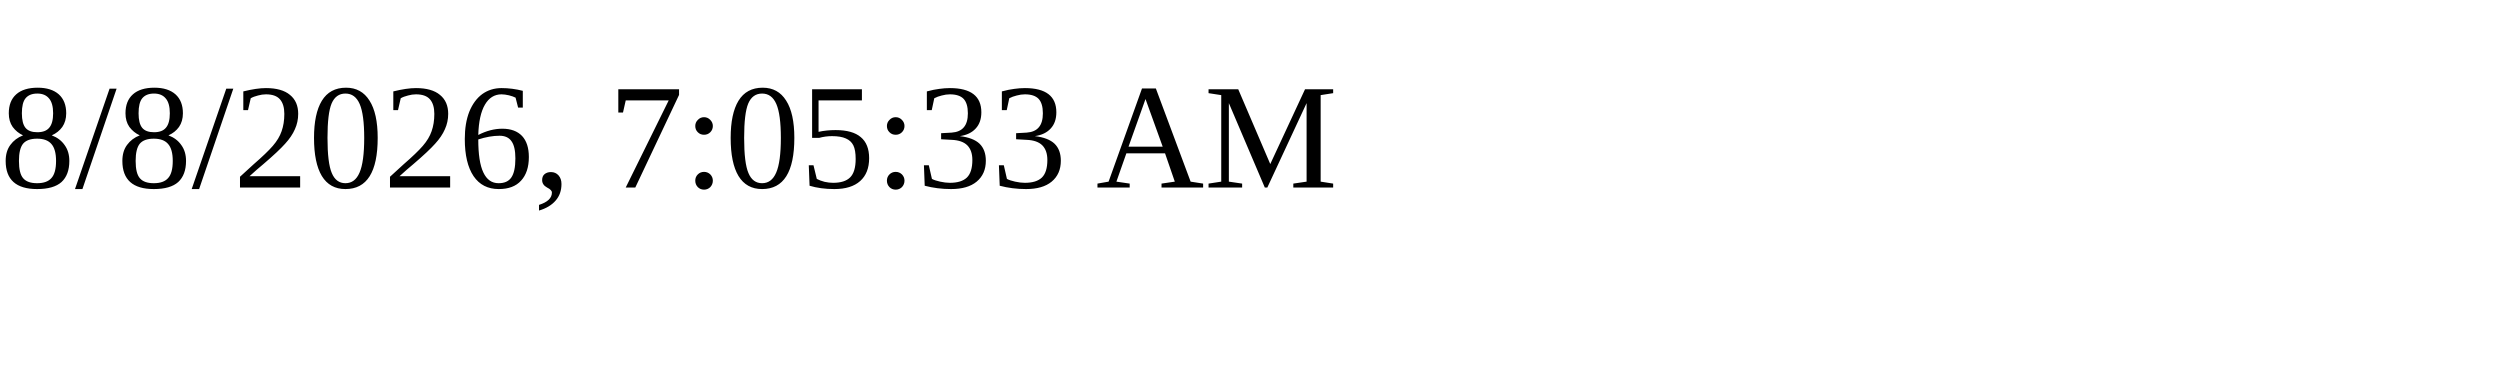
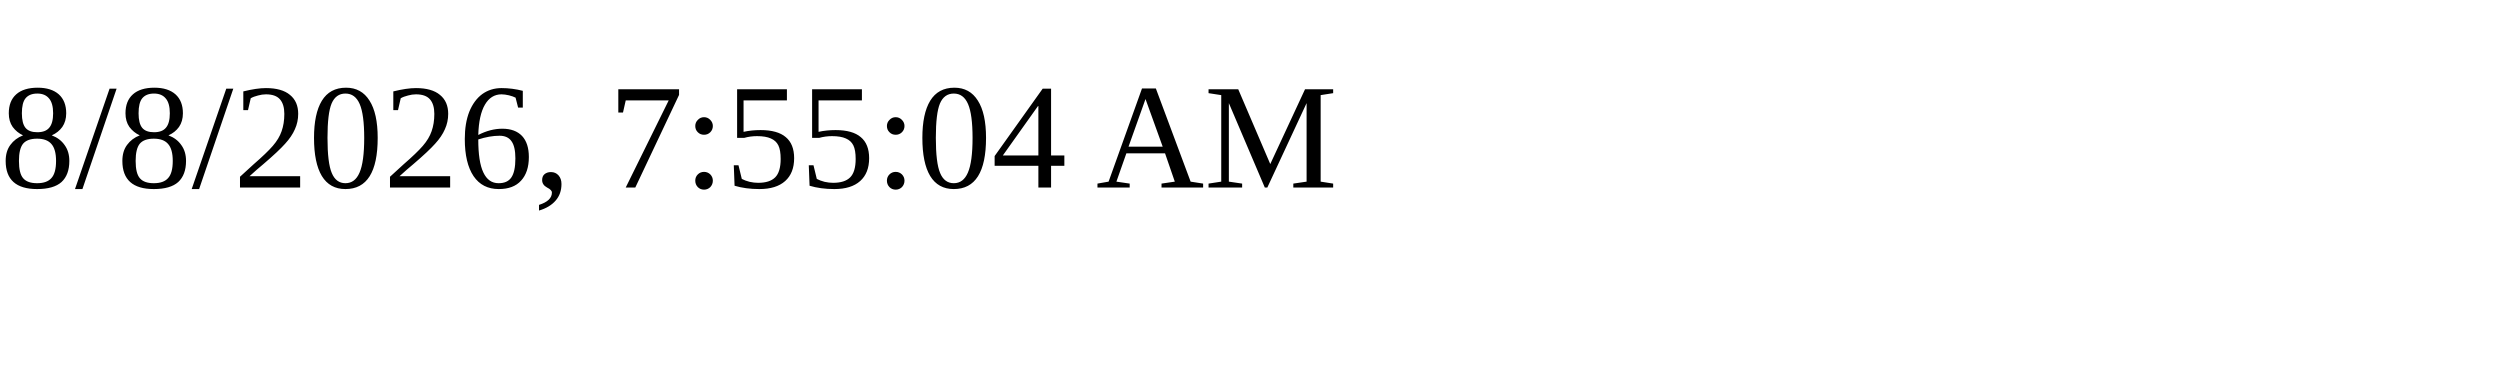
<svg xmlns="http://www.w3.org/2000/svg" height="30" width="200">
-   <text x="0" y="15">8/8/2026, 7:05:33 AM</text>
+   <text x="0" y="15">8/8/2026, 7:55:04 AM</text>
</svg>
